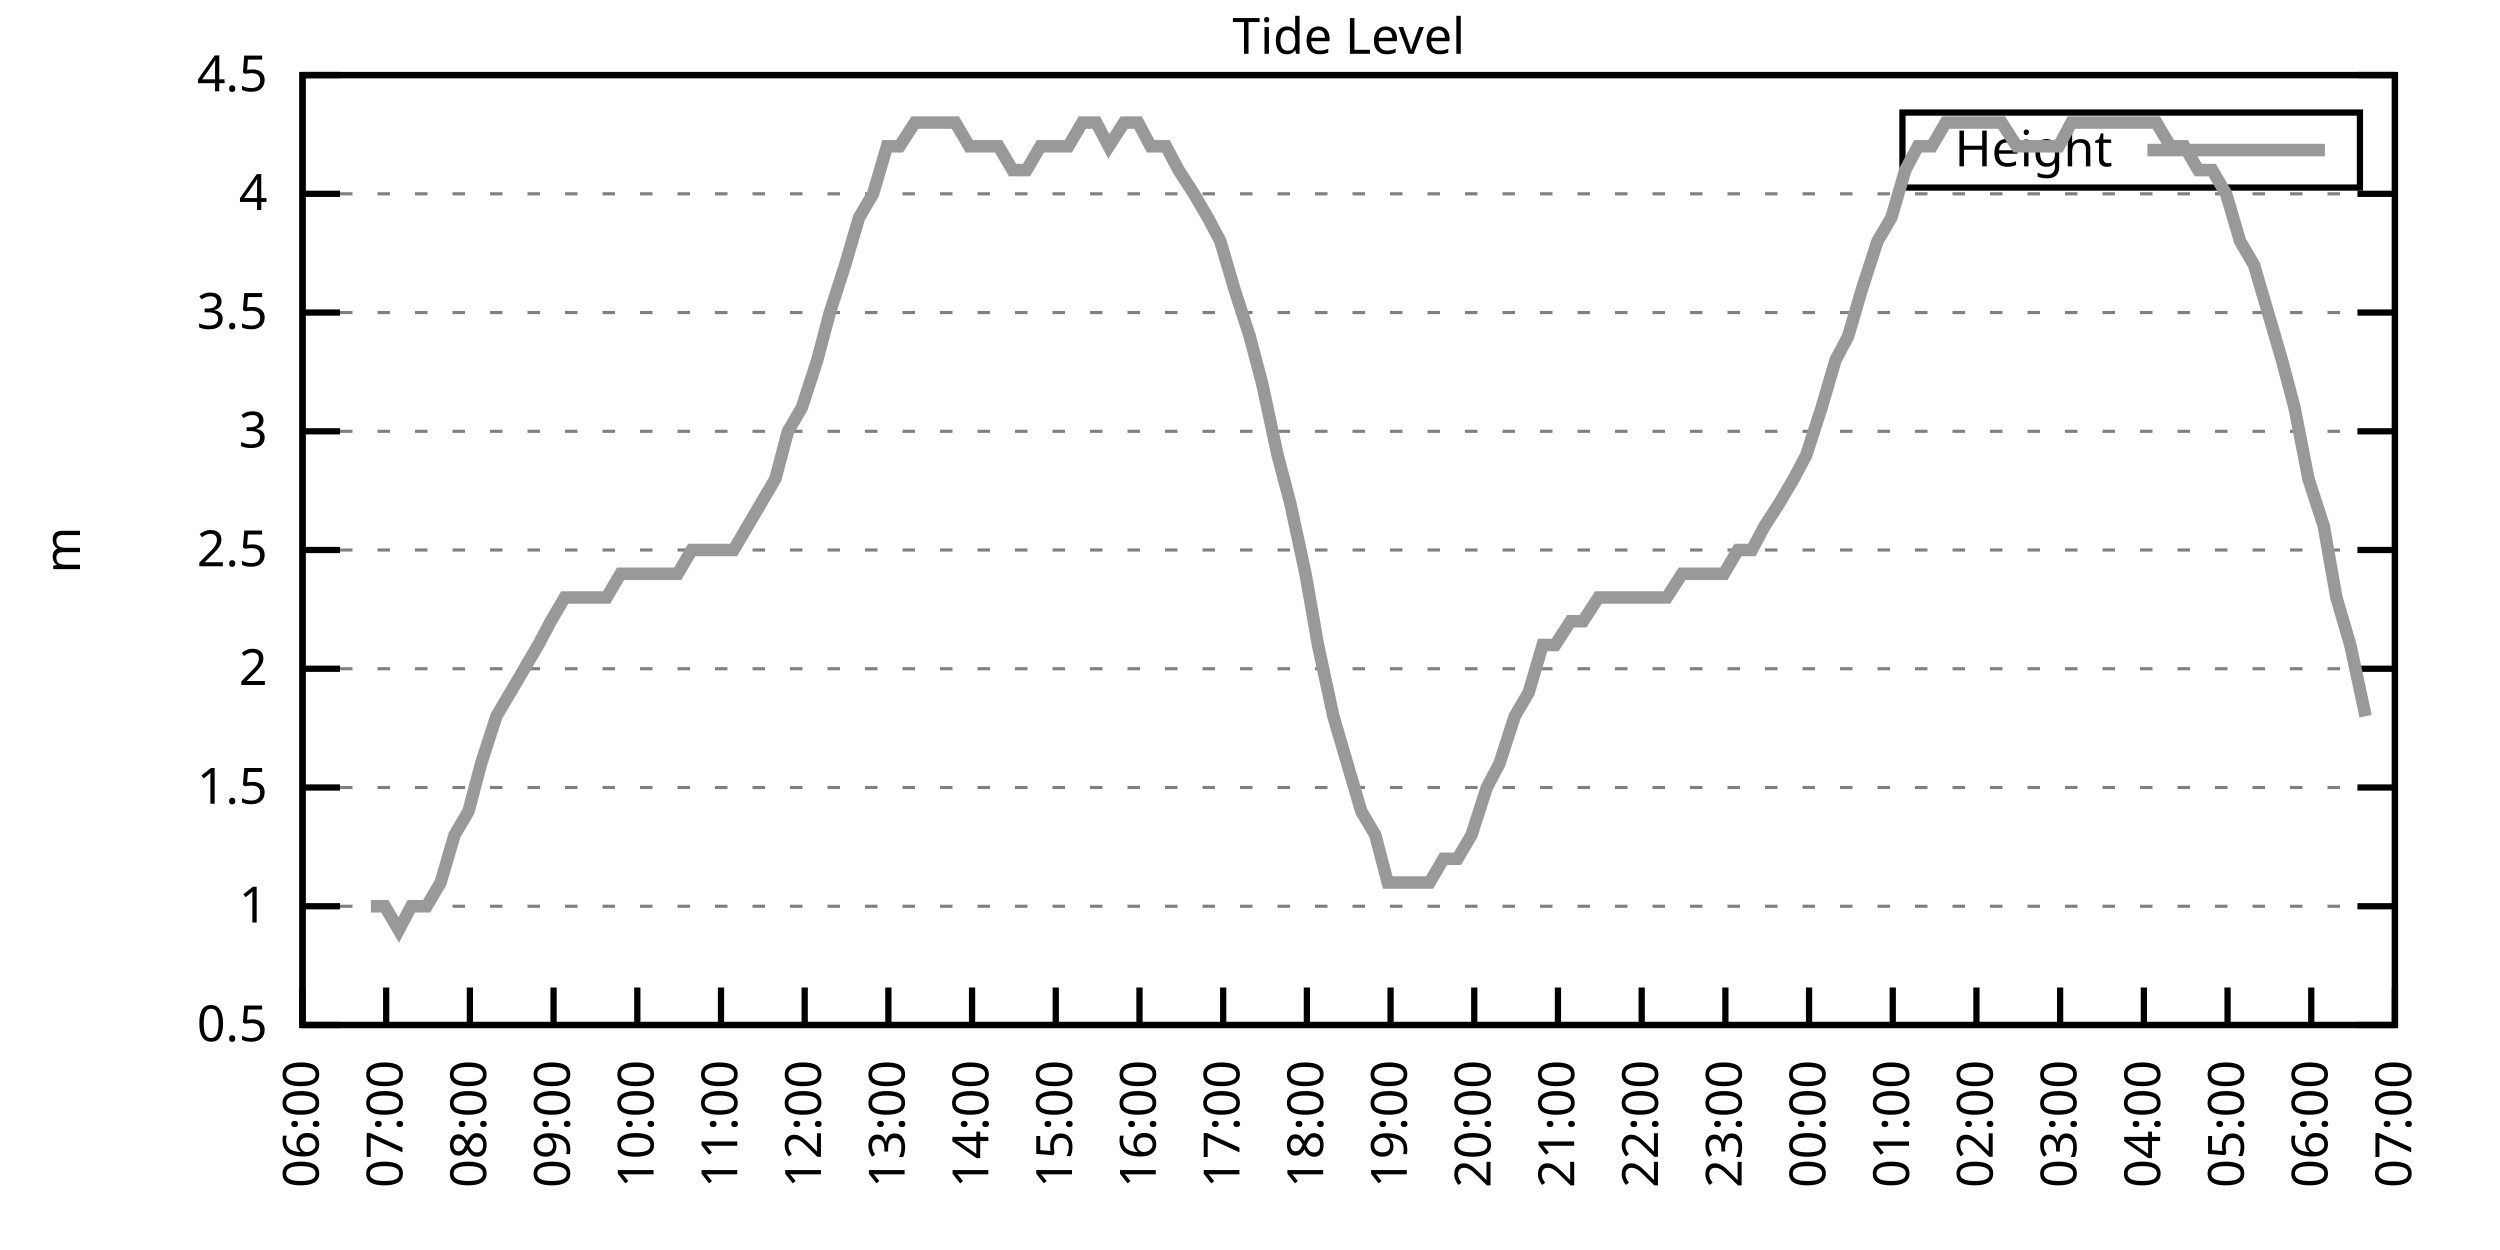
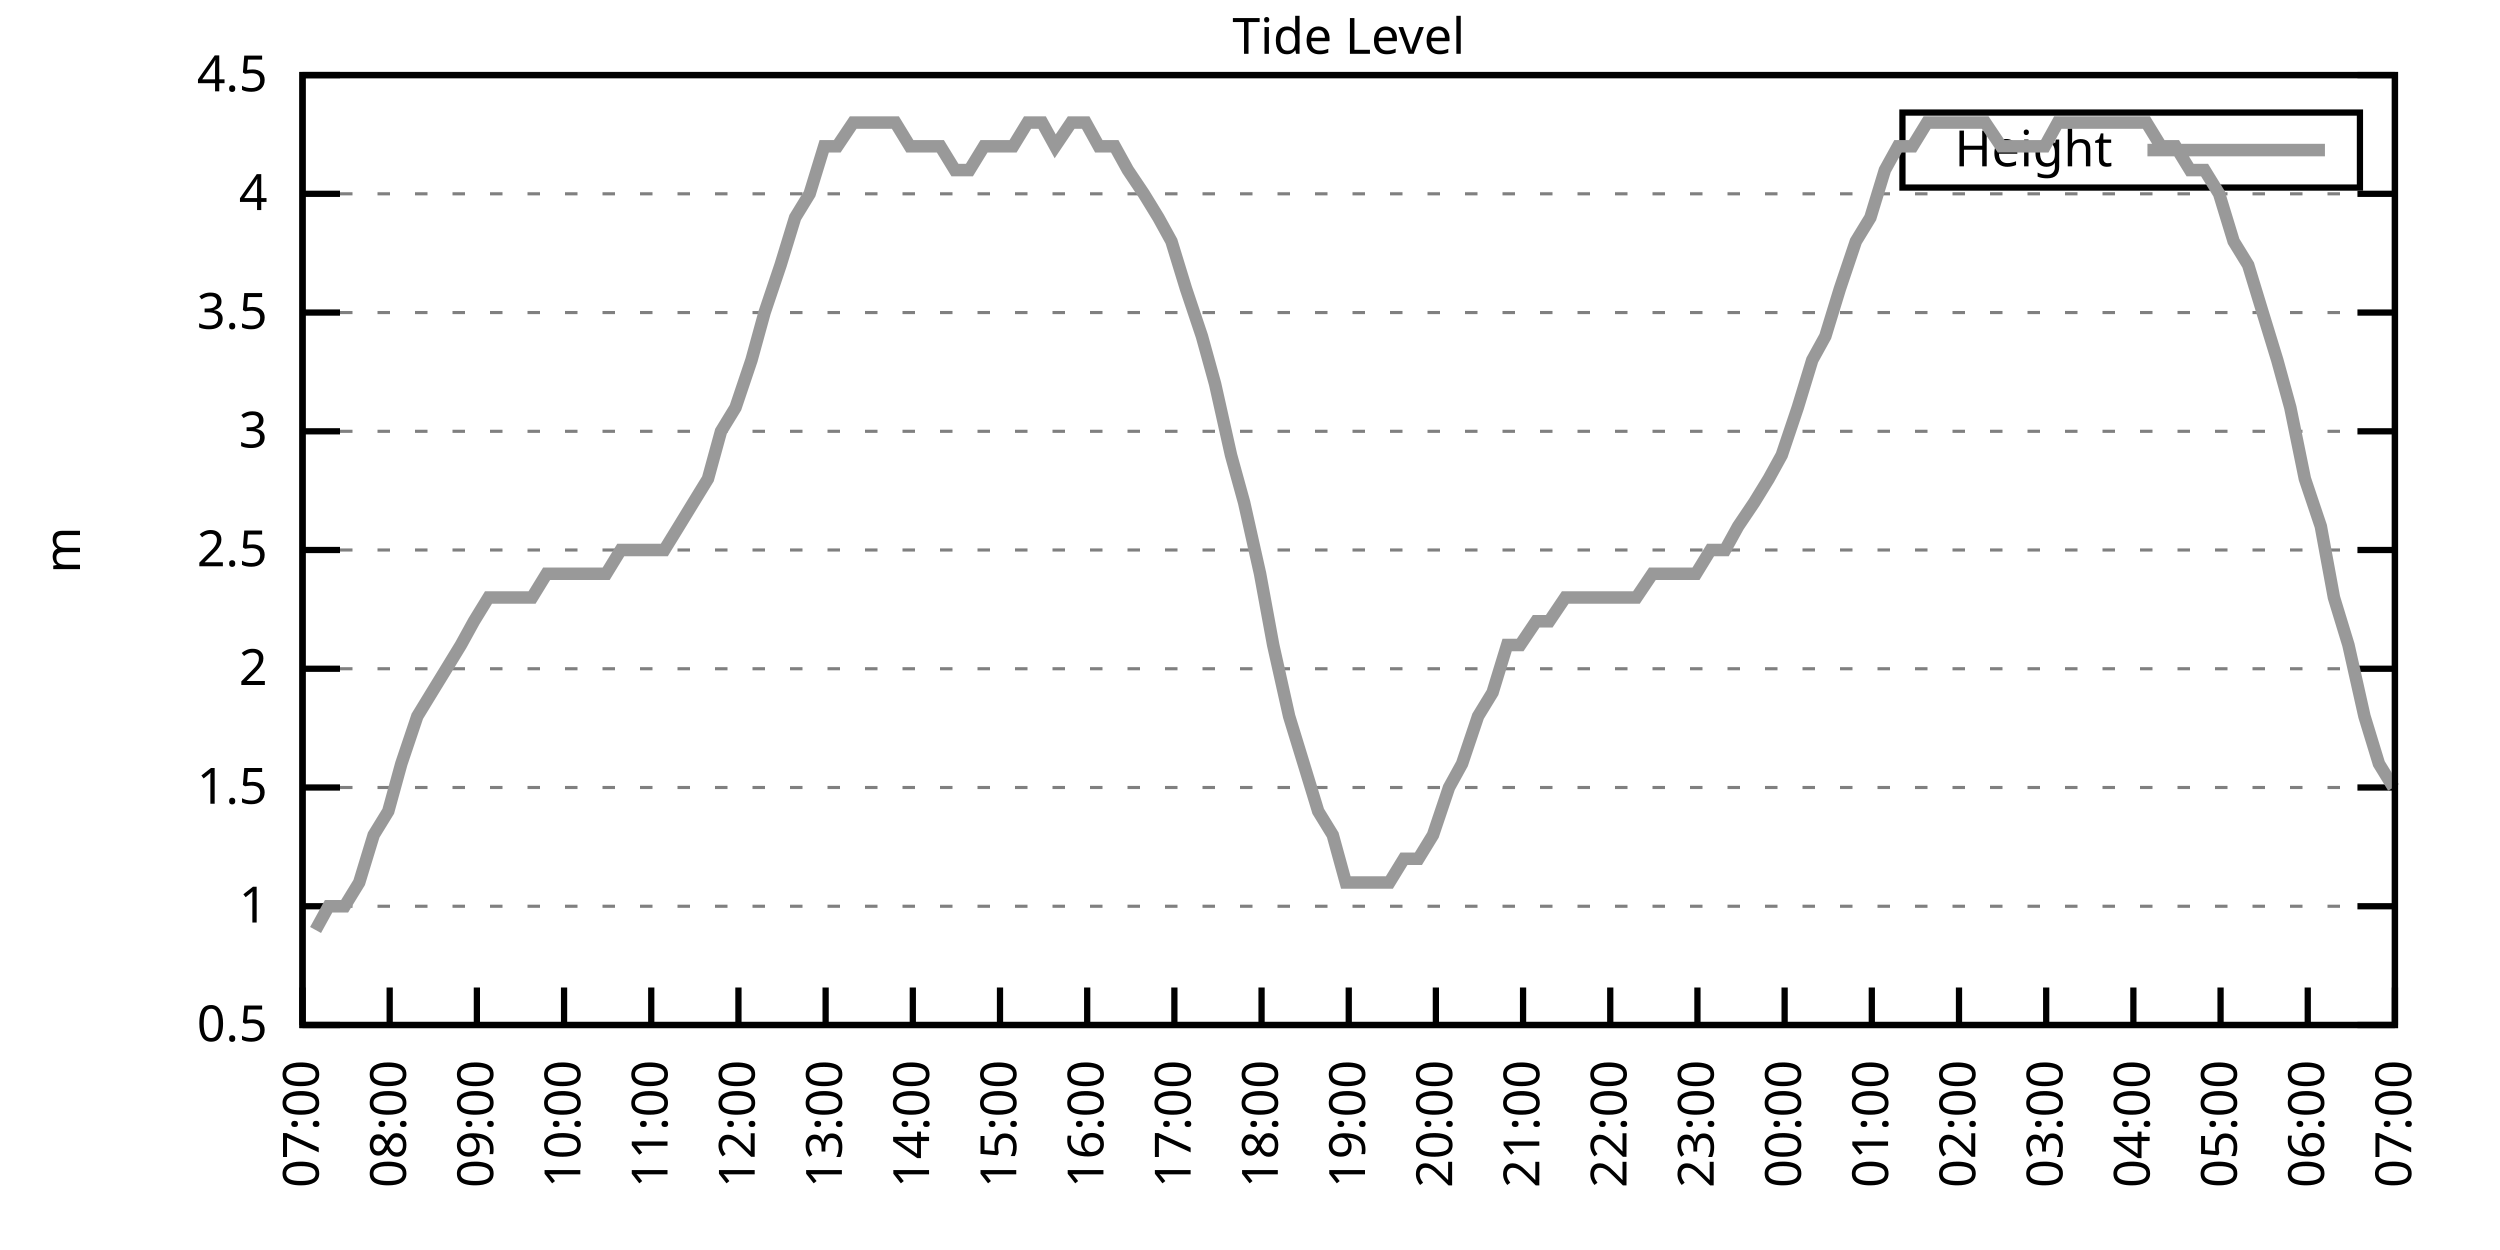
<svg xmlns="http://www.w3.org/2000/svg" xmlns:xlink="http://www.w3.org/1999/xlink" width="400" height="200" viewBox="0 0 400 200">
  <g id="gnuplot_canvas">
    <rect x="0" y="0" width="400" height="200" fill="none" />
    <defs>
      <circle id="gpDot" r="0.5" stroke-width="0.5" stroke="currentColor" />
      <path id="gpPt0" stroke-width="0.333" stroke="currentColor" d="M-1,0 h2 M0,-1 v2" />
      <path id="gpPt1" stroke-width="0.333" stroke="currentColor" d="M-1,-1 L1,1 M1,-1 L-1,1" />
      <path id="gpPt2" stroke-width="0.333" stroke="currentColor" d="M-1,0 L1,0 M0,-1 L0,1 M-1,-1 L1,1 M-1,1 L1,-1" />
      <rect id="gpPt3" stroke-width="0.333" stroke="currentColor" x="-1" y="-1" width="2" height="2" />
      <rect id="gpPt4" stroke-width="0.333" stroke="currentColor" fill="currentColor" x="-1" y="-1" width="2" height="2" />
      <circle id="gpPt5" stroke-width="0.333" stroke="currentColor" cx="0" cy="0" r="1" />
      <use xlink:href="#gpPt5" id="gpPt6" fill="currentColor" stroke="none" />
      <path id="gpPt7" stroke-width="0.333" stroke="currentColor" d="M0,-1.33 L-1.33,0.67 L1.33,0.67 z" />
      <use xlink:href="#gpPt7" id="gpPt8" fill="currentColor" stroke="none" />
      <use xlink:href="#gpPt7" id="gpPt9" stroke="currentColor" transform="rotate(180)" />
      <use xlink:href="#gpPt9" id="gpPt10" fill="currentColor" stroke="none" />
      <use xlink:href="#gpPt3" id="gpPt11" stroke="currentColor" transform="rotate(45)" />
      <use xlink:href="#gpPt11" id="gpPt12" fill="currentColor" stroke="none" />
      <path id="gpPt13" stroke-width="0.333" stroke="currentColor" d="M0,1.330 L1.265,0.411 L0.782,-1.067 L-0.782,-1.076 L-1.265,0.411 z" />
      <use xlink:href="#gpPt13" id="gpPt14" fill="currentColor" stroke="none" />
      <filter id="textbox" filterUnits="objectBoundingBox" x="0" y="0" height="1" width="1">
        <feFlood flood-color="white" flood-opacity="1" result="bgnd" />
        <feComposite in="SourceGraphic" in2="bgnd" operator="atop" />
      </filter>
      <filter id="greybox" filterUnits="objectBoundingBox" x="0" y="0" height="1" width="1">
        <feFlood flood-color="lightgrey" flood-opacity="1" result="grey" />
        <feComposite in="SourceGraphic" in2="grey" operator="atop" />
      </filter>
    </defs>
    <g fill="none" color="white" stroke="currentColor" stroke-width="1.00" stroke-linecap="butt" stroke-linejoin="miter">
</g>
    <g fill="none" color="black" stroke="currentColor" stroke-width="1.00" stroke-linecap="butt" stroke-linejoin="miter">
      <g stroke="none" shape-rendering="crispEdges">
        <polygon fill="rgb(255, 255, 255)" points="48.40,164.00 383.18,164.00 383.18,12.02 48.40,12.02 " />
      </g>
    </g>
    <g fill="none" color="black" stroke="currentColor" stroke-width="1.00" stroke-linecap="butt" stroke-linejoin="miter">
</g>
    <g fill="none" color="black" stroke="black" stroke-width="0.50" stroke-linecap="butt" stroke-linejoin="miter">
</g>
    <g fill="none" color="gray" stroke="currentColor" stroke-width="0.50" stroke-linecap="butt" stroke-linejoin="miter">
      <path stroke="gray" stroke-dasharray="2,4" class="gridline" d="M48.40,164.00 L383.19,164.00  " />
    </g>
    <g fill="none" color="gray" stroke="gray" stroke-width="1.00" stroke-linecap="butt" stroke-linejoin="miter">
</g>
    <g fill="none" color="black" stroke="currentColor" stroke-width="1.00" stroke-linecap="butt" stroke-linejoin="miter">
      <path stroke="black" d="M48.40,164.00 L54.40,164.00 M383.19,164.00 L377.19,164.00  " />
      <g transform="translate(42.80,166.60)" stroke="none" fill="black" font-family="Sans" font-size="8.00" text-anchor="end">
        <text>
          <tspan font-family="Sans"> 0.5</tspan>
        </text>
      </g>
    </g>
    <g fill="none" color="black" stroke="currentColor" stroke-width="1.00" stroke-linecap="butt" stroke-linejoin="miter">
</g>
    <g fill="none" color="black" stroke="black" stroke-width="0.50" stroke-linecap="butt" stroke-linejoin="miter">
</g>
    <g fill="none" color="gray" stroke="currentColor" stroke-width="0.50" stroke-linecap="butt" stroke-linejoin="miter">
      <path stroke="gray" stroke-dasharray="2,4" class="gridline" d="M48.40,145.00 L383.19,145.00  " />
    </g>
    <g fill="none" color="gray" stroke="gray" stroke-width="1.00" stroke-linecap="butt" stroke-linejoin="miter">
</g>
    <g fill="none" color="black" stroke="currentColor" stroke-width="1.00" stroke-linecap="butt" stroke-linejoin="miter">
      <path stroke="black" d="M48.40,145.00 L54.40,145.00 M383.19,145.00 L377.19,145.00  " />
      <g transform="translate(42.80,147.60)" stroke="none" fill="black" font-family="Sans" font-size="8.00" text-anchor="end">
        <text>
          <tspan font-family="Sans"> 1</tspan>
        </text>
      </g>
    </g>
    <g fill="none" color="black" stroke="currentColor" stroke-width="1.00" stroke-linecap="butt" stroke-linejoin="miter">
</g>
    <g fill="none" color="black" stroke="black" stroke-width="0.50" stroke-linecap="butt" stroke-linejoin="miter">
</g>
    <g fill="none" color="gray" stroke="currentColor" stroke-width="0.50" stroke-linecap="butt" stroke-linejoin="miter">
      <path stroke="gray" stroke-dasharray="2,4" class="gridline" d="M48.40,126.00 L383.19,126.00  " />
    </g>
    <g fill="none" color="gray" stroke="gray" stroke-width="1.00" stroke-linecap="butt" stroke-linejoin="miter">
</g>
    <g fill="none" color="black" stroke="currentColor" stroke-width="1.00" stroke-linecap="butt" stroke-linejoin="miter">
      <path stroke="black" d="M48.40,126.00 L54.40,126.00 M383.19,126.00 L377.19,126.00  " />
      <g transform="translate(42.80,128.60)" stroke="none" fill="black" font-family="Sans" font-size="8.00" text-anchor="end">
        <text>
          <tspan font-family="Sans"> 1.5</tspan>
        </text>
      </g>
    </g>
    <g fill="none" color="black" stroke="currentColor" stroke-width="1.00" stroke-linecap="butt" stroke-linejoin="miter">
</g>
    <g fill="none" color="black" stroke="black" stroke-width="0.50" stroke-linecap="butt" stroke-linejoin="miter">
</g>
    <g fill="none" color="gray" stroke="currentColor" stroke-width="0.50" stroke-linecap="butt" stroke-linejoin="miter">
      <path stroke="gray" stroke-dasharray="2,4" class="gridline" d="M48.40,107.00 L383.19,107.00  " />
    </g>
    <g fill="none" color="gray" stroke="gray" stroke-width="1.00" stroke-linecap="butt" stroke-linejoin="miter">
</g>
    <g fill="none" color="black" stroke="currentColor" stroke-width="1.00" stroke-linecap="butt" stroke-linejoin="miter">
      <path stroke="black" d="M48.40,107.00 L54.40,107.00 M383.19,107.00 L377.19,107.00  " />
      <g transform="translate(42.80,109.60)" stroke="none" fill="black" font-family="Sans" font-size="8.00" text-anchor="end">
        <text>
          <tspan font-family="Sans"> 2</tspan>
        </text>
      </g>
    </g>
    <g fill="none" color="black" stroke="currentColor" stroke-width="1.00" stroke-linecap="butt" stroke-linejoin="miter">
</g>
    <g fill="none" color="black" stroke="black" stroke-width="0.50" stroke-linecap="butt" stroke-linejoin="miter">
</g>
    <g fill="none" color="gray" stroke="currentColor" stroke-width="0.50" stroke-linecap="butt" stroke-linejoin="miter">
      <path stroke="gray" stroke-dasharray="2,4" class="gridline" d="M48.40,88.00 L383.19,88.00  " />
    </g>
    <g fill="none" color="gray" stroke="gray" stroke-width="1.00" stroke-linecap="butt" stroke-linejoin="miter">
</g>
    <g fill="none" color="black" stroke="currentColor" stroke-width="1.00" stroke-linecap="butt" stroke-linejoin="miter">
      <path stroke="black" d="M48.40,88.00 L54.40,88.00 M383.19,88.00 L377.19,88.00  " />
      <g transform="translate(42.80,90.60)" stroke="none" fill="black" font-family="Sans" font-size="8.00" text-anchor="end">
        <text>
          <tspan font-family="Sans"> 2.5</tspan>
        </text>
      </g>
    </g>
    <g fill="none" color="black" stroke="currentColor" stroke-width="1.00" stroke-linecap="butt" stroke-linejoin="miter">
</g>
    <g fill="none" color="black" stroke="black" stroke-width="0.50" stroke-linecap="butt" stroke-linejoin="miter">
</g>
    <g fill="none" color="gray" stroke="currentColor" stroke-width="0.50" stroke-linecap="butt" stroke-linejoin="miter">
      <path stroke="gray" stroke-dasharray="2,4" class="gridline" d="M48.40,69.01 L383.19,69.01  " />
    </g>
    <g fill="none" color="gray" stroke="gray" stroke-width="1.00" stroke-linecap="butt" stroke-linejoin="miter">
</g>
    <g fill="none" color="black" stroke="currentColor" stroke-width="1.00" stroke-linecap="butt" stroke-linejoin="miter">
      <path stroke="black" d="M48.40,69.01 L54.40,69.01 M383.19,69.01 L377.19,69.01  " />
      <g transform="translate(42.80,71.61)" stroke="none" fill="black" font-family="Sans" font-size="8.00" text-anchor="end">
        <text>
          <tspan font-family="Sans"> 3</tspan>
        </text>
      </g>
    </g>
    <g fill="none" color="black" stroke="currentColor" stroke-width="1.00" stroke-linecap="butt" stroke-linejoin="miter">
</g>
    <g fill="none" color="black" stroke="black" stroke-width="0.50" stroke-linecap="butt" stroke-linejoin="miter">
</g>
    <g fill="none" color="gray" stroke="currentColor" stroke-width="0.50" stroke-linecap="butt" stroke-linejoin="miter">
      <path stroke="gray" stroke-dasharray="2,4" class="gridline" d="M48.40,50.01 L383.19,50.01  " />
    </g>
    <g fill="none" color="gray" stroke="gray" stroke-width="1.00" stroke-linecap="butt" stroke-linejoin="miter">
</g>
    <g fill="none" color="black" stroke="currentColor" stroke-width="1.00" stroke-linecap="butt" stroke-linejoin="miter">
      <path stroke="black" d="M48.40,50.01 L54.40,50.01 M383.19,50.01 L377.19,50.01  " />
      <g transform="translate(42.80,52.61)" stroke="none" fill="black" font-family="Sans" font-size="8.00" text-anchor="end">
        <text>
          <tspan font-family="Sans"> 3.5</tspan>
        </text>
      </g>
    </g>
    <g fill="none" color="black" stroke="currentColor" stroke-width="1.00" stroke-linecap="butt" stroke-linejoin="miter">
</g>
    <g fill="none" color="black" stroke="black" stroke-width="0.50" stroke-linecap="butt" stroke-linejoin="miter">
</g>
    <g fill="none" color="gray" stroke="currentColor" stroke-width="0.50" stroke-linecap="butt" stroke-linejoin="miter">
      <path stroke="gray" stroke-dasharray="2,4" class="gridline" d="M48.40,31.01 L383.19,31.01  " />
    </g>
    <g fill="none" color="gray" stroke="gray" stroke-width="1.00" stroke-linecap="butt" stroke-linejoin="miter">
</g>
    <g fill="none" color="black" stroke="currentColor" stroke-width="1.00" stroke-linecap="butt" stroke-linejoin="miter">
      <path stroke="black" d="M48.40,31.01 L54.40,31.01 M383.19,31.01 L377.19,31.01  " />
      <g transform="translate(42.80,33.61)" stroke="none" fill="black" font-family="Sans" font-size="8.00" text-anchor="end">
        <text>
          <tspan font-family="Sans"> 4</tspan>
        </text>
      </g>
    </g>
    <g fill="none" color="black" stroke="currentColor" stroke-width="1.00" stroke-linecap="butt" stroke-linejoin="miter">
</g>
    <g fill="none" color="black" stroke="black" stroke-width="0.50" stroke-linecap="butt" stroke-linejoin="miter">
</g>
    <g fill="none" color="gray" stroke="currentColor" stroke-width="0.50" stroke-linecap="butt" stroke-linejoin="miter">
      <path stroke="gray" stroke-dasharray="2,4" class="gridline" d="M48.40,12.01 L383.19,12.01  " />
    </g>
    <g fill="none" color="gray" stroke="gray" stroke-width="1.00" stroke-linecap="butt" stroke-linejoin="miter">
</g>
    <g fill="none" color="black" stroke="currentColor" stroke-width="1.00" stroke-linecap="butt" stroke-linejoin="miter">
      <path stroke="black" d="M48.40,12.01 L54.40,12.01 M383.19,12.01 L377.19,12.01  " />
      <g transform="translate(42.80,14.61)" stroke="none" fill="black" font-family="Sans" font-size="8.00" text-anchor="end">
        <text>
          <tspan font-family="Sans"> 4.5</tspan>
        </text>
      </g>
    </g>
    <g fill="none" color="black" stroke="currentColor" stroke-width="1.00" stroke-linecap="butt" stroke-linejoin="miter">
      <path stroke="black" d="M48.40,164.00 L48.40,158.00  " />
      <g transform="translate(51.00,169.60) rotate(270.00)" stroke="none" fill="black" font-family="Sans" font-size="8.00" text-anchor="end">
        <text>
-           <tspan font-family="Sans">06:00</tspan>
-         </text>
-       </g>
-     </g>
-     <g fill="none" color="black" stroke="currentColor" stroke-width="1.00" stroke-linecap="butt" stroke-linejoin="miter">
-       <path stroke="black" d="M61.79,164.00 L61.79,158.00  " />
-       <g transform="translate(64.39,169.60) rotate(270.00)" stroke="none" fill="black" font-family="Sans" font-size="8.00" text-anchor="end">
-         <text>
          <tspan font-family="Sans">07:00</tspan>
        </text>
      </g>
    </g>
    <g fill="none" color="black" stroke="currentColor" stroke-width="1.00" stroke-linecap="butt" stroke-linejoin="miter">
-       <path stroke="black" d="M75.18,164.00 L75.18,158.00  " />
-       <g transform="translate(77.78,169.60) rotate(270.00)" stroke="none" fill="black" font-family="Sans" font-size="8.00" text-anchor="end">
+       <path stroke="black" d="M62.35,164.00 L62.35,158.00  " />
+       <g transform="translate(64.95,169.60) rotate(270.00)" stroke="none" fill="black" font-family="Sans" font-size="8.00" text-anchor="end">
        <text>
          <tspan font-family="Sans">08:00</tspan>
        </text>
      </g>
    </g>
    <g fill="none" color="black" stroke="currentColor" stroke-width="1.00" stroke-linecap="butt" stroke-linejoin="miter">
-       <path stroke="black" d="M88.57,164.00 L88.57,158.00  " />
-       <g transform="translate(91.17,169.60) rotate(270.00)" stroke="none" fill="black" font-family="Sans" font-size="8.00" text-anchor="end">
+       <path stroke="black" d="M76.30,164.00 L76.30,158.00  " />
+       <g transform="translate(78.90,169.60) rotate(270.00)" stroke="none" fill="black" font-family="Sans" font-size="8.00" text-anchor="end">
        <text>
          <tspan font-family="Sans">09:00</tspan>
        </text>
      </g>
    </g>
    <g fill="none" color="black" stroke="currentColor" stroke-width="1.00" stroke-linecap="butt" stroke-linejoin="miter">
-       <path stroke="black" d="M101.97,164.00 L101.97,158.00  " />
-       <g transform="translate(104.57,169.60) rotate(270.00)" stroke="none" fill="black" font-family="Sans" font-size="8.00" text-anchor="end">
+       <path stroke="black" d="M90.25,164.00 L90.25,158.00  " />
+       <g transform="translate(92.85,169.60) rotate(270.00)" stroke="none" fill="black" font-family="Sans" font-size="8.00" text-anchor="end">
        <text>
          <tspan font-family="Sans">10:00</tspan>
        </text>
      </g>
    </g>
    <g fill="none" color="black" stroke="currentColor" stroke-width="1.00" stroke-linecap="butt" stroke-linejoin="miter">
-       <path stroke="black" d="M115.36,164.00 L115.36,158.00  " />
-       <g transform="translate(117.96,169.60) rotate(270.00)" stroke="none" fill="black" font-family="Sans" font-size="8.00" text-anchor="end">
+       <path stroke="black" d="M104.20,164.00 L104.20,158.00  " />
+       <g transform="translate(106.80,169.60) rotate(270.00)" stroke="none" fill="black" font-family="Sans" font-size="8.00" text-anchor="end">
        <text>
          <tspan font-family="Sans">11:00</tspan>
        </text>
      </g>
    </g>
    <g fill="none" color="black" stroke="currentColor" stroke-width="1.00" stroke-linecap="butt" stroke-linejoin="miter">
-       <path stroke="black" d="M128.75,164.00 L128.75,158.00  " />
-       <g transform="translate(131.35,169.60) rotate(270.00)" stroke="none" fill="black" font-family="Sans" font-size="8.00" text-anchor="end">
+       <path stroke="black" d="M118.15,164.00 L118.15,158.00  " />
+       <g transform="translate(120.75,169.60) rotate(270.00)" stroke="none" fill="black" font-family="Sans" font-size="8.00" text-anchor="end">
        <text>
          <tspan font-family="Sans">12:00</tspan>
        </text>
      </g>
    </g>
    <g fill="none" color="black" stroke="currentColor" stroke-width="1.00" stroke-linecap="butt" stroke-linejoin="miter">
-       <path stroke="black" d="M142.14,164.00 L142.14,158.00  " />
-       <g transform="translate(144.74,169.60) rotate(270.00)" stroke="none" fill="black" font-family="Sans" font-size="8.00" text-anchor="end">
+       <path stroke="black" d="M132.10,164.00 L132.10,158.00  " />
+       <g transform="translate(134.70,169.60) rotate(270.00)" stroke="none" fill="black" font-family="Sans" font-size="8.00" text-anchor="end">
        <text>
          <tspan font-family="Sans">13:00</tspan>
        </text>
      </g>
    </g>
    <g fill="none" color="black" stroke="currentColor" stroke-width="1.00" stroke-linecap="butt" stroke-linejoin="miter">
-       <path stroke="black" d="M155.53,164.00 L155.53,158.00  " />
-       <g transform="translate(158.13,169.60) rotate(270.00)" stroke="none" fill="black" font-family="Sans" font-size="8.00" text-anchor="end">
+       <path stroke="black" d="M146.05,164.00 L146.05,158.00  " />
+       <g transform="translate(148.65,169.60) rotate(270.00)" stroke="none" fill="black" font-family="Sans" font-size="8.00" text-anchor="end">
        <text>
          <tspan font-family="Sans">14:00</tspan>
        </text>
      </g>
    </g>
    <g fill="none" color="black" stroke="currentColor" stroke-width="1.00" stroke-linecap="butt" stroke-linejoin="miter">
-       <path stroke="black" d="M168.92,164.00 L168.92,158.00  " />
-       <g transform="translate(171.52,169.60) rotate(270.00)" stroke="none" fill="black" font-family="Sans" font-size="8.00" text-anchor="end">
+       <path stroke="black" d="M160.00,164.00 L160.00,158.00  " />
+       <g transform="translate(162.60,169.60) rotate(270.00)" stroke="none" fill="black" font-family="Sans" font-size="8.00" text-anchor="end">
        <text>
          <tspan font-family="Sans">15:00</tspan>
        </text>
      </g>
    </g>
    <g fill="none" color="black" stroke="currentColor" stroke-width="1.00" stroke-linecap="butt" stroke-linejoin="miter">
-       <path stroke="black" d="M182.32,164.00 L182.32,158.00  " />
-       <g transform="translate(184.92,169.60) rotate(270.00)" stroke="none" fill="black" font-family="Sans" font-size="8.00" text-anchor="end">
+       <path stroke="black" d="M173.95,164.00 L173.95,158.00  " />
+       <g transform="translate(176.55,169.60) rotate(270.00)" stroke="none" fill="black" font-family="Sans" font-size="8.00" text-anchor="end">
        <text>
          <tspan font-family="Sans">16:00</tspan>
        </text>
      </g>
    </g>
    <g fill="none" color="black" stroke="currentColor" stroke-width="1.00" stroke-linecap="butt" stroke-linejoin="miter">
-       <path stroke="black" d="M195.71,164.00 L195.71,158.00  " />
-       <g transform="translate(198.31,169.60) rotate(270.00)" stroke="none" fill="black" font-family="Sans" font-size="8.00" text-anchor="end">
+       <path stroke="black" d="M187.90,164.00 L187.90,158.00  " />
+       <g transform="translate(190.50,169.60) rotate(270.00)" stroke="none" fill="black" font-family="Sans" font-size="8.00" text-anchor="end">
        <text>
          <tspan font-family="Sans">17:00</tspan>
        </text>
      </g>
    </g>
    <g fill="none" color="black" stroke="currentColor" stroke-width="1.00" stroke-linecap="butt" stroke-linejoin="miter">
-       <path stroke="black" d="M209.10,164.00 L209.10,158.00  " />
-       <g transform="translate(211.70,169.60) rotate(270.00)" stroke="none" fill="black" font-family="Sans" font-size="8.00" text-anchor="end">
+       <path stroke="black" d="M201.85,164.00 L201.85,158.00  " />
+       <g transform="translate(204.45,169.60) rotate(270.00)" stroke="none" fill="black" font-family="Sans" font-size="8.00" text-anchor="end">
        <text>
          <tspan font-family="Sans">18:00</tspan>
        </text>
      </g>
    </g>
    <g fill="none" color="black" stroke="currentColor" stroke-width="1.00" stroke-linecap="butt" stroke-linejoin="miter">
-       <path stroke="black" d="M222.49,164.00 L222.49,158.00  " />
-       <g transform="translate(225.09,169.60) rotate(270.00)" stroke="none" fill="black" font-family="Sans" font-size="8.00" text-anchor="end">
+       <path stroke="black" d="M215.80,164.00 L215.80,158.00  " />
+       <g transform="translate(218.40,169.60) rotate(270.00)" stroke="none" fill="black" font-family="Sans" font-size="8.00" text-anchor="end">
        <text>
          <tspan font-family="Sans">19:00</tspan>
        </text>
      </g>
    </g>
    <g fill="none" color="black" stroke="currentColor" stroke-width="1.00" stroke-linecap="butt" stroke-linejoin="miter">
-       <path stroke="black" d="M235.88,164.00 L235.88,158.00  " />
-       <g transform="translate(238.48,169.60) rotate(270.00)" stroke="none" fill="black" font-family="Sans" font-size="8.00" text-anchor="end">
+       <path stroke="black" d="M229.74,164.00 L229.74,158.00  " />
+       <g transform="translate(232.34,169.60) rotate(270.00)" stroke="none" fill="black" font-family="Sans" font-size="8.00" text-anchor="end">
        <text>
          <tspan font-family="Sans">20:00</tspan>
        </text>
      </g>
    </g>
    <g fill="none" color="black" stroke="currentColor" stroke-width="1.00" stroke-linecap="butt" stroke-linejoin="miter">
-       <path stroke="black" d="M249.27,164.00 L249.27,158.00  " />
-       <g transform="translate(251.87,169.60) rotate(270.00)" stroke="none" fill="black" font-family="Sans" font-size="8.00" text-anchor="end">
+       <path stroke="black" d="M243.69,164.00 L243.69,158.00  " />
+       <g transform="translate(246.29,169.60) rotate(270.00)" stroke="none" fill="black" font-family="Sans" font-size="8.00" text-anchor="end">
        <text>
          <tspan font-family="Sans">21:00</tspan>
        </text>
      </g>
    </g>
    <g fill="none" color="black" stroke="currentColor" stroke-width="1.00" stroke-linecap="butt" stroke-linejoin="miter">
-       <path stroke="black" d="M262.67,164.00 L262.67,158.00  " />
-       <g transform="translate(265.27,169.60) rotate(270.00)" stroke="none" fill="black" font-family="Sans" font-size="8.00" text-anchor="end">
+       <path stroke="black" d="M257.64,164.00 L257.64,158.00  " />
+       <g transform="translate(260.24,169.60) rotate(270.00)" stroke="none" fill="black" font-family="Sans" font-size="8.00" text-anchor="end">
        <text>
          <tspan font-family="Sans">22:00</tspan>
        </text>
      </g>
    </g>
    <g fill="none" color="black" stroke="currentColor" stroke-width="1.00" stroke-linecap="butt" stroke-linejoin="miter">
-       <path stroke="black" d="M276.06,164.00 L276.06,158.00  " />
-       <g transform="translate(278.66,169.60) rotate(270.00)" stroke="none" fill="black" font-family="Sans" font-size="8.00" text-anchor="end">
+       <path stroke="black" d="M271.59,164.00 L271.59,158.00  " />
+       <g transform="translate(274.19,169.60) rotate(270.00)" stroke="none" fill="black" font-family="Sans" font-size="8.00" text-anchor="end">
        <text>
          <tspan font-family="Sans">23:00</tspan>
        </text>
      </g>
    </g>
    <g fill="none" color="black" stroke="currentColor" stroke-width="1.00" stroke-linecap="butt" stroke-linejoin="miter">
-       <path stroke="black" d="M289.45,164.00 L289.45,158.00  " />
-       <g transform="translate(292.05,169.60) rotate(270.00)" stroke="none" fill="black" font-family="Sans" font-size="8.00" text-anchor="end">
+       <path stroke="black" d="M285.54,164.00 L285.54,158.00  " />
+       <g transform="translate(288.14,169.60) rotate(270.00)" stroke="none" fill="black" font-family="Sans" font-size="8.00" text-anchor="end">
        <text>
          <tspan font-family="Sans">00:00</tspan>
        </text>
      </g>
    </g>
    <g fill="none" color="black" stroke="currentColor" stroke-width="1.00" stroke-linecap="butt" stroke-linejoin="miter">
-       <path stroke="black" d="M302.84,164.00 L302.84,158.00  " />
-       <g transform="translate(305.44,169.60) rotate(270.00)" stroke="none" fill="black" font-family="Sans" font-size="8.00" text-anchor="end">
+       <path stroke="black" d="M299.49,164.00 L299.49,158.00  " />
+       <g transform="translate(302.09,169.60) rotate(270.00)" stroke="none" fill="black" font-family="Sans" font-size="8.00" text-anchor="end">
        <text>
          <tspan font-family="Sans">01:00</tspan>
        </text>
      </g>
    </g>
    <g fill="none" color="black" stroke="currentColor" stroke-width="1.00" stroke-linecap="butt" stroke-linejoin="miter">
-       <path stroke="black" d="M316.23,164.00 L316.23,158.00  " />
-       <g transform="translate(318.83,169.60) rotate(270.00)" stroke="none" fill="black" font-family="Sans" font-size="8.00" text-anchor="end">
+       <path stroke="black" d="M313.44,164.00 L313.44,158.00  " />
+       <g transform="translate(316.04,169.60) rotate(270.00)" stroke="none" fill="black" font-family="Sans" font-size="8.00" text-anchor="end">
        <text>
          <tspan font-family="Sans">02:00</tspan>
        </text>
      </g>
    </g>
    <g fill="none" color="black" stroke="currentColor" stroke-width="1.00" stroke-linecap="butt" stroke-linejoin="miter">
-       <path stroke="black" d="M329.62,164.00 L329.62,158.00  " />
-       <g transform="translate(332.22,169.60) rotate(270.00)" stroke="none" fill="black" font-family="Sans" font-size="8.00" text-anchor="end">
+       <path stroke="black" d="M327.39,164.00 L327.39,158.00  " />
+       <g transform="translate(329.99,169.60) rotate(270.00)" stroke="none" fill="black" font-family="Sans" font-size="8.00" text-anchor="end">
        <text>
          <tspan font-family="Sans">03:00</tspan>
        </text>
      </g>
    </g>
    <g fill="none" color="black" stroke="currentColor" stroke-width="1.00" stroke-linecap="butt" stroke-linejoin="miter">
-       <path stroke="black" d="M343.02,164.00 L343.02,158.00  " />
-       <g transform="translate(345.62,169.60) rotate(270.00)" stroke="none" fill="black" font-family="Sans" font-size="8.00" text-anchor="end">
+       <path stroke="black" d="M341.34,164.00 L341.34,158.00  " />
+       <g transform="translate(343.94,169.60) rotate(270.00)" stroke="none" fill="black" font-family="Sans" font-size="8.00" text-anchor="end">
        <text>
          <tspan font-family="Sans">04:00</tspan>
        </text>
      </g>
    </g>
    <g fill="none" color="black" stroke="currentColor" stroke-width="1.00" stroke-linecap="butt" stroke-linejoin="miter">
-       <path stroke="black" d="M356.41,164.00 L356.41,158.00  " />
-       <g transform="translate(359.01,169.60) rotate(270.00)" stroke="none" fill="black" font-family="Sans" font-size="8.00" text-anchor="end">
+       <path stroke="black" d="M355.29,164.00 L355.29,158.00  " />
+       <g transform="translate(357.89,169.60) rotate(270.00)" stroke="none" fill="black" font-family="Sans" font-size="8.00" text-anchor="end">
        <text>
          <tspan font-family="Sans">05:00</tspan>
        </text>
      </g>
    </g>
    <g fill="none" color="black" stroke="currentColor" stroke-width="1.00" stroke-linecap="butt" stroke-linejoin="miter">
-       <path stroke="black" d="M369.80,164.00 L369.80,158.00  " />
-       <g transform="translate(372.40,169.60) rotate(270.00)" stroke="none" fill="black" font-family="Sans" font-size="8.00" text-anchor="end">
+       <path stroke="black" d="M369.24,164.00 L369.24,158.00  " />
+       <g transform="translate(371.84,169.60) rotate(270.00)" stroke="none" fill="black" font-family="Sans" font-size="8.00" text-anchor="end">
        <text>
          <tspan font-family="Sans">06:00</tspan>
        </text>
      </g>
    </g>
    <g fill="none" color="black" stroke="currentColor" stroke-width="1.00" stroke-linecap="butt" stroke-linejoin="miter">
      <path stroke="black" d="M383.19,164.00 L383.19,158.00  " />
      <g transform="translate(385.79,169.60) rotate(270.00)" stroke="none" fill="black" font-family="Sans" font-size="8.00" text-anchor="end">
        <text>
          <tspan font-family="Sans">07:00</tspan>
        </text>
      </g>
    </g>
    <g fill="none" color="black" stroke="currentColor" stroke-width="1.00" stroke-linecap="butt" stroke-linejoin="miter">
</g>
    <g fill="none" color="black" stroke="currentColor" stroke-width="1.00" stroke-linecap="butt" stroke-linejoin="miter">
      <path stroke="black" d="M48.40,12.01 L48.40,164.00 L383.19,164.00 L383.19,12.01 L48.40,12.01 Z  " />
    </g>
    <g fill="none" color="black" stroke="currentColor" stroke-width="1.00" stroke-linecap="butt" stroke-linejoin="miter">
</g>
    <g fill="none" color="black" stroke="currentColor" stroke-width="1.00" stroke-linecap="butt" stroke-linejoin="miter">
      <path stroke="black" d="M304.39,30.01 L304.39,18.01 L377.59,18.01 L377.59,30.01 L304.39,30.01 Z  " />
    </g>
    <g id="Tide_level_plot_1">
      <g fill="none" color="white" stroke="black" stroke-width="2.00" stroke-linecap="butt" stroke-linejoin="miter">
</g>
      <g fill="none" color="black" stroke="currentColor" stroke-width="2.00" stroke-linecap="butt" stroke-linejoin="miter">
        <g transform="translate(337.99,26.61)" stroke="none" fill="black" font-family="Sans" font-size="8.00" text-anchor="end">
          <text>
            <tspan font-family="Sans">Height</tspan>
          </text>
        </g>
      </g>
      <g fill="none" color="black" stroke="currentColor" stroke-width="2.00" stroke-linecap="butt" stroke-linejoin="miter">
-         <path stroke="rgb(153, 153, 153)" d="M343.59,24.01 L371.99,24.01 M59.34,145.00 L61.57,145.00 L63.80,148.80 L65.81,145.00 L68.26,145.00 L70.50,141.20   L72.73,133.60 L74.96,129.80 L76.97,122.20 L79.42,114.60 L81.66,110.80 L83.89,107.00 L86.12,103.20 L88.13,99.40   L90.36,95.60 L92.82,95.60 L95.05,95.60 L97.06,95.60 L99.29,91.80 L101.74,91.80 L103.98,91.80 L105.98,91.80   L108.44,91.80 L110.67,88.00 L112.68,88.00 L117.37,88.00 L119.60,84.21 L121.83,80.41 L124.06,76.61 L126.07,69.01   L128.30,65.21 L130.76,57.61 L132.77,50.01 L135.22,42.41 L137.45,34.81 L139.69,31.01 L141.92,23.41 L143.93,23.41   L146.38,19.61 L148.61,19.61 L150.85,19.61 L152.85,19.61 L155.09,23.41 L157.54,23.41 L159.77,23.41 L162.01,27.21   L164.24,27.21 L166.47,23.41 L168.70,23.41 L170.93,23.41 L173.17,19.61 L175.40,19.61 L177.41,23.41 L179.86,19.61   L182.09,19.61 L184.10,23.41 L186.56,23.41 L188.57,27.21 L191.02,31.01 L193.25,34.81 L195.26,38.61 L197.49,46.21   L199.95,53.81 L201.96,61.41 L204.41,72.81 L206.42,80.41 L208.88,91.80 L210.88,103.20 L213.34,114.60 L215.57,122.20   L217.80,129.80 L220.04,133.60 L222.04,141.20 L224.50,141.20 L226.73,141.20 L228.74,141.20 L230.97,137.40 L233.20,137.40   L235.44,133.60 L237.89,126.00 L239.90,122.20 L242.36,114.60 L244.59,110.80 L246.82,103.20 L248.83,103.20 L251.28,99.40   L253.29,99.40 L255.75,95.60 L257.98,95.60 L260.21,95.60 L262.44,95.60 L264.67,95.60 L266.68,95.60 L269.14,91.80   L271.37,91.80 L273.60,91.80 L275.83,91.80 L278.07,88.00 L280.30,88.00 L282.31,84.21 L284.76,80.41 L286.99,76.61   L289.00,72.81 L291.46,65.21 L293.69,57.61 L295.70,53.81 L297.93,46.21 L300.39,38.61 L302.62,34.81 L304.85,27.21   L306.86,23.41 L309.09,23.41 L311.32,19.61 L313.78,19.61 L316.01,19.61 L318.24,19.61 L320.25,19.61 L322.70,23.41   L324.94,23.41 L327.17,23.41 L329.40,23.41 L331.41,19.61 L333.64,19.61 L336.10,19.61 L338.33,19.61 L340.34,19.61   L342.79,19.61 L345.02,19.61 L347.26,23.41 L349.49,23.41 L351.72,27.21 L353.95,27.21 L356.18,31.01 L358.42,38.61   L360.65,42.41 L362.88,50.01 L365.11,57.61 L367.12,65.21 L369.35,76.61 L371.81,84.21 L373.82,95.60 L376.05,103.20   L378.50,114.60  " />
+         <path stroke="rgb(153, 153, 153)" d="M343.59,24.01 L371.99,24.01 M50.49,148.80 L52.58,145.00 L55.14,145.00 L57.47,141.20 L59.79,133.60 L62.12,129.80   L64.21,122.20 L66.77,114.60 L69.09,110.80 L71.42,107.00 L73.74,103.20 L75.83,99.40 L78.16,95.60 L80.72,95.60   L83.04,95.60 L85.13,95.60 L87.46,91.80 L90.02,91.80 L92.34,91.80 L94.43,91.80 L96.99,91.80 L99.32,88.00   L101.41,88.00 L106.29,88.00 L108.62,84.21 L110.94,80.41 L113.27,76.61 L115.36,69.01 L117.68,65.21 L120.24,57.61   L122.33,50.01 L124.89,42.41 L127.22,34.81 L129.54,31.01 L131.87,23.41 L133.96,23.41 L136.51,19.61 L138.84,19.61   L141.16,19.61 L143.26,19.61 L145.58,23.41 L148.14,23.41 L150.46,23.41 L152.79,27.21 L155.11,27.21 L157.44,23.41   L159.76,23.41 L162.09,23.41 L164.41,19.61 L166.74,19.61 L168.83,23.41 L171.39,19.61 L173.71,19.61 L175.81,23.41   L178.36,23.41 L180.46,27.21 L183.01,31.01 L185.34,34.81 L187.43,38.61 L189.76,46.21 L192.31,53.81 L194.41,61.41   L196.96,72.81 L199.06,80.41 L201.61,91.80 L203.71,103.20 L206.26,114.60 L208.59,122.20 L210.91,129.80 L213.24,133.60   L215.33,141.20 L217.89,141.20 L220.21,141.20 L222.30,141.20 L224.63,137.40 L226.95,137.40 L229.28,133.60 L231.84,126.00   L233.93,122.20 L236.49,114.60 L238.81,110.80 L241.14,103.20 L243.23,103.20 L245.79,99.40 L247.88,99.40 L250.44,95.60   L252.76,95.60 L255.09,95.60 L257.41,95.60 L259.74,95.60 L261.83,95.60 L264.39,91.80 L266.71,91.80 L269.04,91.80   L271.36,91.80 L273.69,88.00 L276.01,88.00 L278.10,84.21 L280.66,80.41 L282.99,76.61 L285.08,72.81 L287.64,65.21   L289.96,57.61 L292.05,53.81 L294.38,46.21 L296.94,38.61 L299.26,34.81 L301.58,27.21 L303.68,23.41 L306.00,23.41   L308.33,19.61 L310.88,19.61 L313.21,19.61 L315.53,19.61 L317.63,19.61 L320.18,23.41 L322.51,23.41 L324.83,23.41   L327.16,23.41 L329.25,19.61 L331.58,19.61 L334.13,19.61 L336.46,19.61 L338.55,19.61 L341.11,19.61 L343.43,19.61   L345.76,23.41 L348.08,23.41 L350.41,27.21 L352.73,27.21 L355.06,31.01 L357.38,38.61 L359.71,42.41 L362.03,50.01   L364.36,57.61 L366.45,65.21 L368.78,76.61 L371.33,84.21 L373.43,95.60 L375.75,103.20 L378.31,114.60 L380.63,122.20   L382.96,126.00  " />
      </g>
    </g>
    <g fill="none" color="black" stroke="currentColor" stroke-width="2.00" stroke-linecap="butt" stroke-linejoin="miter">
</g>
    <g fill="none" color="black" stroke="black" stroke-width="1.00" stroke-linecap="butt" stroke-linejoin="miter">
</g>
    <g fill="none" color="black" stroke="currentColor" stroke-width="1.00" stroke-linecap="butt" stroke-linejoin="miter">
      <path stroke="black" d="M48.40,12.01 L48.40,164.00 L383.19,164.00 L383.19,12.01 L48.40,12.01 Z  " />
      <g transform="translate(12.80,88.01) rotate(270.00)" stroke="none" fill="black" font-family="Sans" font-size="8.00" text-anchor="middle">
        <text>
          <tspan font-family="Sans">m</tspan>
        </text>
      </g>
    </g>
    <g fill="none" color="black" stroke="currentColor" stroke-width="1.00" stroke-linecap="butt" stroke-linejoin="miter">
</g>
    <g fill="none" color="black" stroke="currentColor" stroke-width="1.00" stroke-linecap="butt" stroke-linejoin="miter">
      <g transform="translate(215.79,8.61)" stroke="none" fill="black" font-family="Sans" font-size="8.00" text-anchor="middle">
        <text>
          <tspan font-family="Sans">Tide Level</tspan>
        </text>
      </g>
    </g>
    <g fill="none" color="black" stroke="currentColor" stroke-width="1.00" stroke-linecap="butt" stroke-linejoin="miter">
</g>
  </g>
</svg>
